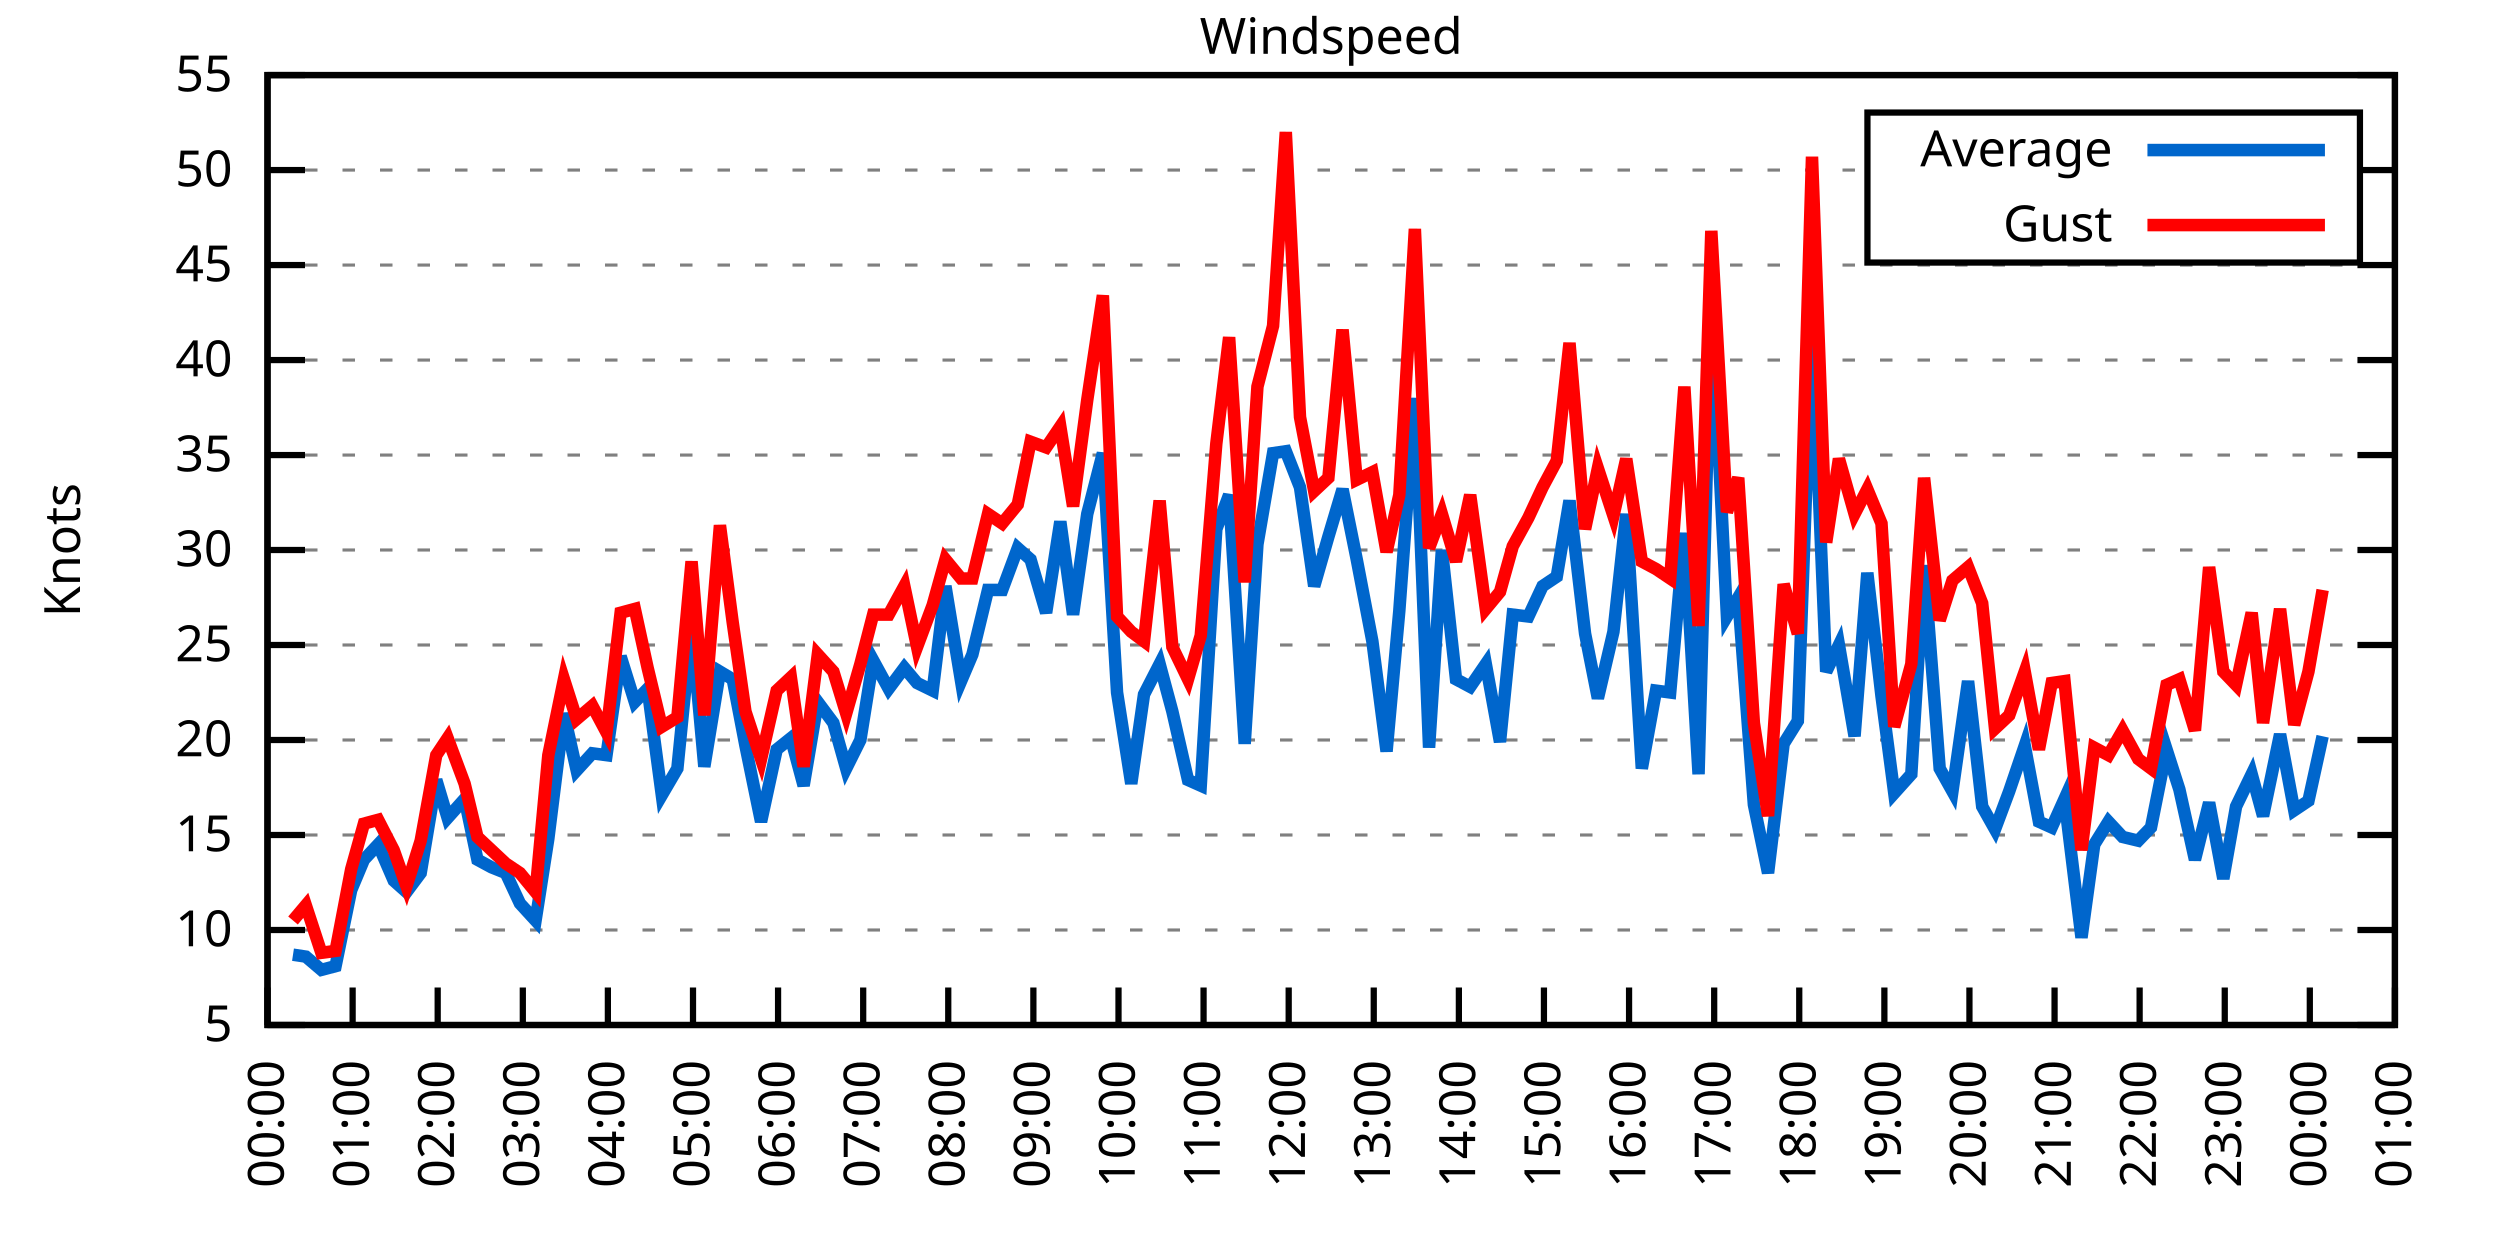
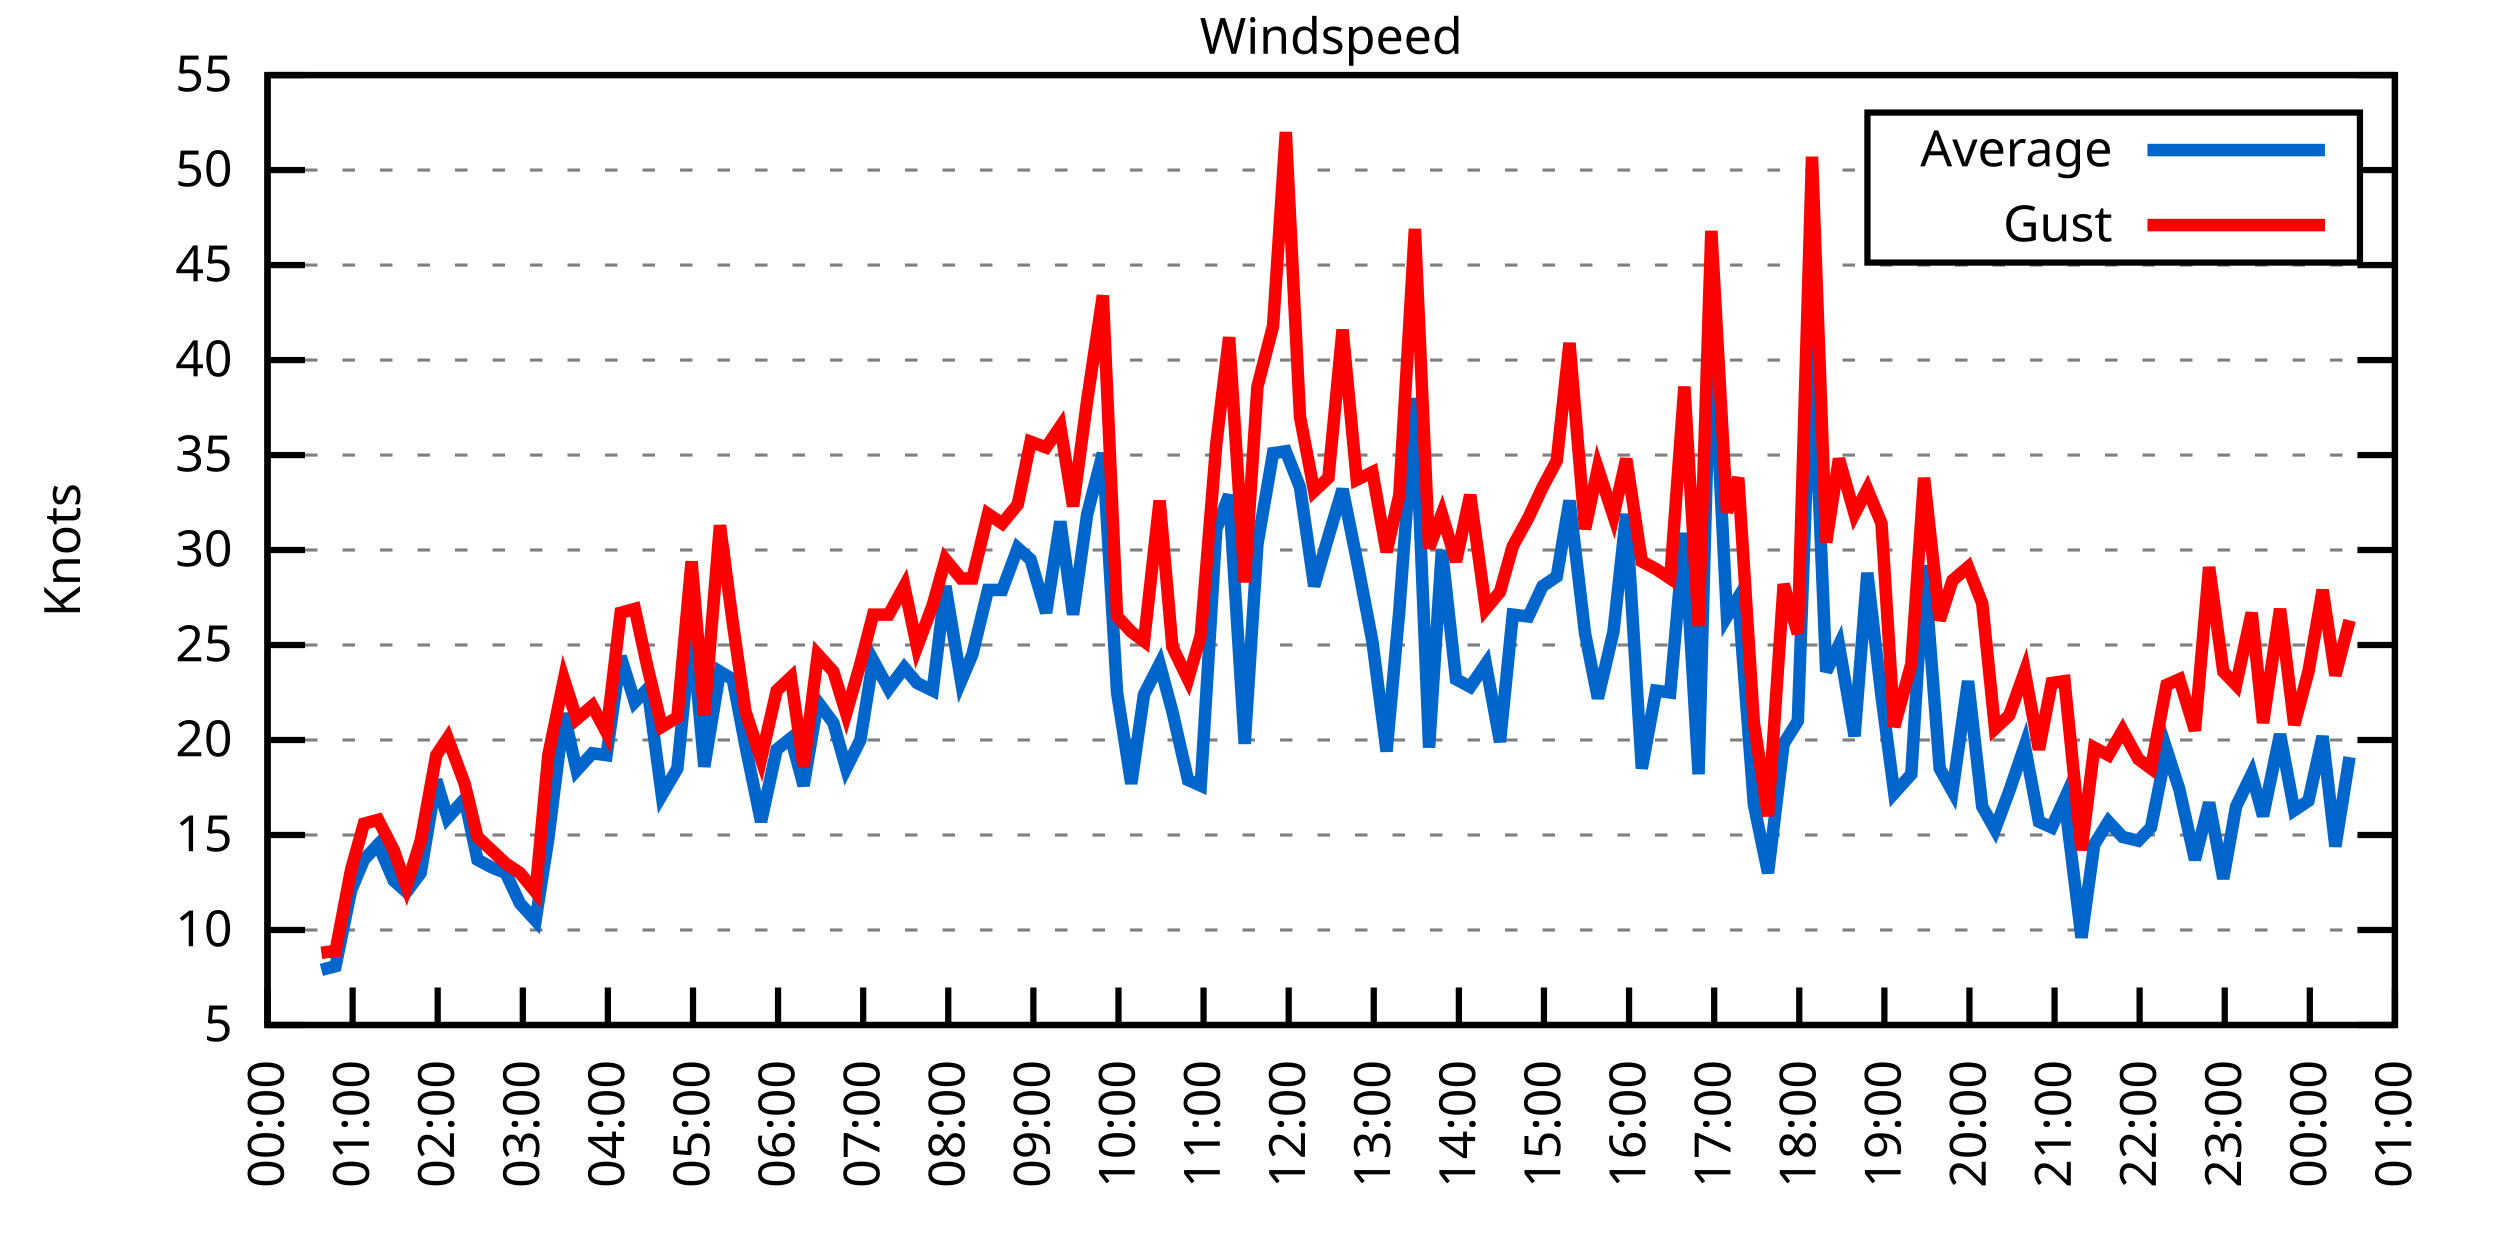
<svg xmlns="http://www.w3.org/2000/svg" xmlns:xlink="http://www.w3.org/1999/xlink" width="400" height="200" viewBox="0 0 400 200">
  <g id="gnuplot_canvas">
    <rect x="0" y="0" width="400" height="200" fill="none" />
    <defs>
      <circle id="gpDot" r="0.5" stroke-width="0.5" stroke="currentColor" />
      <path id="gpPt0" stroke-width="0.333" stroke="currentColor" d="M-1,0 h2 M0,-1 v2" />
      <path id="gpPt1" stroke-width="0.333" stroke="currentColor" d="M-1,-1 L1,1 M1,-1 L-1,1" />
      <path id="gpPt2" stroke-width="0.333" stroke="currentColor" d="M-1,0 L1,0 M0,-1 L0,1 M-1,-1 L1,1 M-1,1 L1,-1" />
      <rect id="gpPt3" stroke-width="0.333" stroke="currentColor" x="-1" y="-1" width="2" height="2" />
      <rect id="gpPt4" stroke-width="0.333" stroke="currentColor" fill="currentColor" x="-1" y="-1" width="2" height="2" />
      <circle id="gpPt5" stroke-width="0.333" stroke="currentColor" cx="0" cy="0" r="1" />
      <use xlink:href="#gpPt5" id="gpPt6" fill="currentColor" stroke="none" />
      <path id="gpPt7" stroke-width="0.333" stroke="currentColor" d="M0,-1.33 L-1.33,0.67 L1.33,0.67 z" />
      <use xlink:href="#gpPt7" id="gpPt8" fill="currentColor" stroke="none" />
      <use xlink:href="#gpPt7" id="gpPt9" stroke="currentColor" transform="rotate(180)" />
      <use xlink:href="#gpPt9" id="gpPt10" fill="currentColor" stroke="none" />
      <use xlink:href="#gpPt3" id="gpPt11" stroke="currentColor" transform="rotate(45)" />
      <use xlink:href="#gpPt11" id="gpPt12" fill="currentColor" stroke="none" />
      <path id="gpPt13" stroke-width="0.333" stroke="currentColor" d="M0,1.330 L1.265,0.411 L0.782,-1.067 L-0.782,-1.076 L-1.265,0.411 z" />
      <use xlink:href="#gpPt13" id="gpPt14" fill="currentColor" stroke="none" />
      <filter id="textbox" filterUnits="objectBoundingBox" x="0" y="0" height="1" width="1">
        <feFlood flood-color="white" flood-opacity="1" result="bgnd" />
        <feComposite in="SourceGraphic" in2="bgnd" operator="atop" />
      </filter>
      <filter id="greybox" filterUnits="objectBoundingBox" x="0" y="0" height="1" width="1">
        <feFlood flood-color="lightgrey" flood-opacity="1" result="grey" />
        <feComposite in="SourceGraphic" in2="grey" operator="atop" />
      </filter>
    </defs>
    <g fill="none" color="white" stroke="currentColor" stroke-width="1.00" stroke-linecap="butt" stroke-linejoin="miter">
</g>
    <g fill="none" color="black" stroke="currentColor" stroke-width="1.00" stroke-linecap="butt" stroke-linejoin="miter">
      <g stroke="none" shape-rendering="crispEdges">
        <polygon fill="rgb(255, 255, 255)" points="42.80,164.00 383.18,164.00 383.18,12.02 42.80,12.02 " />
      </g>
    </g>
    <g fill="none" color="black" stroke="currentColor" stroke-width="1.00" stroke-linecap="butt" stroke-linejoin="miter">
</g>
    <g fill="none" color="black" stroke="black" stroke-width="0.50" stroke-linecap="butt" stroke-linejoin="miter">
</g>
    <g fill="none" color="gray" stroke="currentColor" stroke-width="0.50" stroke-linecap="butt" stroke-linejoin="miter">
      <path stroke="gray" stroke-dasharray="2,4" class="gridline" d="M42.80,164.00 L383.19,164.00  " />
    </g>
    <g fill="none" color="gray" stroke="gray" stroke-width="1.00" stroke-linecap="butt" stroke-linejoin="miter">
</g>
    <g fill="none" color="black" stroke="currentColor" stroke-width="1.00" stroke-linecap="butt" stroke-linejoin="miter">
      <path stroke="black" d="M42.80,164.00 L48.80,164.00 M383.19,164.00 L377.19,164.00  " />
      <g transform="translate(37.20,166.60)" stroke="none" fill="black" font-family="Sans" font-size="8.00" text-anchor="end">
        <text>
          <tspan font-family="Sans"> 5</tspan>
        </text>
      </g>
    </g>
    <g fill="none" color="black" stroke="currentColor" stroke-width="1.00" stroke-linecap="butt" stroke-linejoin="miter">
</g>
    <g fill="none" color="black" stroke="black" stroke-width="0.50" stroke-linecap="butt" stroke-linejoin="miter">
</g>
    <g fill="none" color="gray" stroke="currentColor" stroke-width="0.50" stroke-linecap="butt" stroke-linejoin="miter">
      <path stroke="gray" stroke-dasharray="2,4" class="gridline" d="M42.80,148.80 L383.19,148.80  " />
    </g>
    <g fill="none" color="gray" stroke="gray" stroke-width="1.00" stroke-linecap="butt" stroke-linejoin="miter">
</g>
    <g fill="none" color="black" stroke="currentColor" stroke-width="1.00" stroke-linecap="butt" stroke-linejoin="miter">
      <path stroke="black" d="M42.80,148.80 L48.80,148.80 M383.19,148.80 L377.19,148.80  " />
      <g transform="translate(37.20,151.40)" stroke="none" fill="black" font-family="Sans" font-size="8.00" text-anchor="end">
        <text>
          <tspan font-family="Sans"> 10</tspan>
        </text>
      </g>
    </g>
    <g fill="none" color="black" stroke="currentColor" stroke-width="1.00" stroke-linecap="butt" stroke-linejoin="miter">
</g>
    <g fill="none" color="black" stroke="black" stroke-width="0.50" stroke-linecap="butt" stroke-linejoin="miter">
</g>
    <g fill="none" color="gray" stroke="currentColor" stroke-width="0.50" stroke-linecap="butt" stroke-linejoin="miter">
      <path stroke="gray" stroke-dasharray="2,4" class="gridline" d="M42.80,133.60 L383.19,133.60  " />
    </g>
    <g fill="none" color="gray" stroke="gray" stroke-width="1.00" stroke-linecap="butt" stroke-linejoin="miter">
</g>
    <g fill="none" color="black" stroke="currentColor" stroke-width="1.00" stroke-linecap="butt" stroke-linejoin="miter">
      <path stroke="black" d="M42.80,133.60 L48.80,133.60 M383.19,133.60 L377.19,133.60  " />
      <g transform="translate(37.20,136.20)" stroke="none" fill="black" font-family="Sans" font-size="8.00" text-anchor="end">
        <text>
          <tspan font-family="Sans"> 15</tspan>
        </text>
      </g>
    </g>
    <g fill="none" color="black" stroke="currentColor" stroke-width="1.00" stroke-linecap="butt" stroke-linejoin="miter">
</g>
    <g fill="none" color="black" stroke="black" stroke-width="0.50" stroke-linecap="butt" stroke-linejoin="miter">
</g>
    <g fill="none" color="gray" stroke="currentColor" stroke-width="0.50" stroke-linecap="butt" stroke-linejoin="miter">
      <path stroke="gray" stroke-dasharray="2,4" class="gridline" d="M42.80,118.40 L383.19,118.40  " />
    </g>
    <g fill="none" color="gray" stroke="gray" stroke-width="1.00" stroke-linecap="butt" stroke-linejoin="miter">
</g>
    <g fill="none" color="black" stroke="currentColor" stroke-width="1.00" stroke-linecap="butt" stroke-linejoin="miter">
      <path stroke="black" d="M42.80,118.40 L48.80,118.40 M383.19,118.40 L377.19,118.40  " />
      <g transform="translate(37.20,121.00)" stroke="none" fill="black" font-family="Sans" font-size="8.00" text-anchor="end">
        <text>
          <tspan font-family="Sans"> 20</tspan>
        </text>
      </g>
    </g>
    <g fill="none" color="black" stroke="currentColor" stroke-width="1.00" stroke-linecap="butt" stroke-linejoin="miter">
</g>
    <g fill="none" color="black" stroke="black" stroke-width="0.50" stroke-linecap="butt" stroke-linejoin="miter">
</g>
    <g fill="none" color="gray" stroke="currentColor" stroke-width="0.50" stroke-linecap="butt" stroke-linejoin="miter">
      <path stroke="gray" stroke-dasharray="2,4" class="gridline" d="M42.80,103.20 L383.19,103.20  " />
    </g>
    <g fill="none" color="gray" stroke="gray" stroke-width="1.00" stroke-linecap="butt" stroke-linejoin="miter">
</g>
    <g fill="none" color="black" stroke="currentColor" stroke-width="1.00" stroke-linecap="butt" stroke-linejoin="miter">
      <path stroke="black" d="M42.80,103.20 L48.80,103.20 M383.19,103.20 L377.19,103.20  " />
      <g transform="translate(37.20,105.80)" stroke="none" fill="black" font-family="Sans" font-size="8.00" text-anchor="end">
        <text>
          <tspan font-family="Sans"> 25</tspan>
        </text>
      </g>
    </g>
    <g fill="none" color="black" stroke="currentColor" stroke-width="1.00" stroke-linecap="butt" stroke-linejoin="miter">
</g>
    <g fill="none" color="black" stroke="black" stroke-width="0.50" stroke-linecap="butt" stroke-linejoin="miter">
</g>
    <g fill="none" color="gray" stroke="currentColor" stroke-width="0.50" stroke-linecap="butt" stroke-linejoin="miter">
      <path stroke="gray" stroke-dasharray="2,4" class="gridline" d="M42.80,88.00 L383.19,88.00  " />
    </g>
    <g fill="none" color="gray" stroke="gray" stroke-width="1.00" stroke-linecap="butt" stroke-linejoin="miter">
</g>
    <g fill="none" color="black" stroke="currentColor" stroke-width="1.00" stroke-linecap="butt" stroke-linejoin="miter">
      <path stroke="black" d="M42.80,88.00 L48.80,88.00 M383.19,88.00 L377.19,88.00  " />
      <g transform="translate(37.20,90.60)" stroke="none" fill="black" font-family="Sans" font-size="8.00" text-anchor="end">
        <text>
          <tspan font-family="Sans"> 30</tspan>
        </text>
      </g>
    </g>
    <g fill="none" color="black" stroke="currentColor" stroke-width="1.00" stroke-linecap="butt" stroke-linejoin="miter">
</g>
    <g fill="none" color="black" stroke="black" stroke-width="0.50" stroke-linecap="butt" stroke-linejoin="miter">
</g>
    <g fill="none" color="gray" stroke="currentColor" stroke-width="0.50" stroke-linecap="butt" stroke-linejoin="miter">
      <path stroke="gray" stroke-dasharray="2,4" class="gridline" d="M42.80,72.81 L383.19,72.81  " />
    </g>
    <g fill="none" color="gray" stroke="gray" stroke-width="1.00" stroke-linecap="butt" stroke-linejoin="miter">
</g>
    <g fill="none" color="black" stroke="currentColor" stroke-width="1.00" stroke-linecap="butt" stroke-linejoin="miter">
      <path stroke="black" d="M42.80,72.81 L48.80,72.81 M383.19,72.81 L377.19,72.81  " />
      <g transform="translate(37.20,75.41)" stroke="none" fill="black" font-family="Sans" font-size="8.00" text-anchor="end">
        <text>
          <tspan font-family="Sans"> 35</tspan>
        </text>
      </g>
    </g>
    <g fill="none" color="black" stroke="currentColor" stroke-width="1.00" stroke-linecap="butt" stroke-linejoin="miter">
</g>
    <g fill="none" color="black" stroke="black" stroke-width="0.50" stroke-linecap="butt" stroke-linejoin="miter">
</g>
    <g fill="none" color="gray" stroke="currentColor" stroke-width="0.50" stroke-linecap="butt" stroke-linejoin="miter">
      <path stroke="gray" stroke-dasharray="2,4" class="gridline" d="M42.80,57.61 L383.19,57.61  " />
    </g>
    <g fill="none" color="gray" stroke="gray" stroke-width="1.00" stroke-linecap="butt" stroke-linejoin="miter">
</g>
    <g fill="none" color="black" stroke="currentColor" stroke-width="1.00" stroke-linecap="butt" stroke-linejoin="miter">
      <path stroke="black" d="M42.80,57.61 L48.80,57.61 M383.19,57.61 L377.19,57.61  " />
      <g transform="translate(37.20,60.21)" stroke="none" fill="black" font-family="Sans" font-size="8.00" text-anchor="end">
        <text>
          <tspan font-family="Sans"> 40</tspan>
        </text>
      </g>
    </g>
    <g fill="none" color="black" stroke="currentColor" stroke-width="1.00" stroke-linecap="butt" stroke-linejoin="miter">
</g>
    <g fill="none" color="black" stroke="black" stroke-width="0.50" stroke-linecap="butt" stroke-linejoin="miter">
</g>
    <g fill="none" color="gray" stroke="currentColor" stroke-width="0.50" stroke-linecap="butt" stroke-linejoin="miter">
      <path stroke="gray" stroke-dasharray="2,4" class="gridline" d="M42.80,42.41 L383.19,42.41  " />
    </g>
    <g fill="none" color="gray" stroke="gray" stroke-width="1.00" stroke-linecap="butt" stroke-linejoin="miter">
</g>
    <g fill="none" color="black" stroke="currentColor" stroke-width="1.00" stroke-linecap="butt" stroke-linejoin="miter">
      <path stroke="black" d="M42.80,42.41 L48.80,42.41 M383.19,42.41 L377.19,42.41  " />
      <g transform="translate(37.20,45.01)" stroke="none" fill="black" font-family="Sans" font-size="8.00" text-anchor="end">
        <text>
          <tspan font-family="Sans"> 45</tspan>
        </text>
      </g>
    </g>
    <g fill="none" color="black" stroke="currentColor" stroke-width="1.00" stroke-linecap="butt" stroke-linejoin="miter">
</g>
    <g fill="none" color="black" stroke="black" stroke-width="0.50" stroke-linecap="butt" stroke-linejoin="miter">
</g>
    <g fill="none" color="gray" stroke="currentColor" stroke-width="0.50" stroke-linecap="butt" stroke-linejoin="miter">
      <path stroke="gray" stroke-dasharray="2,4" class="gridline" d="M42.80,27.21 L298.79,27.21 M377.59,27.21 L383.19,27.21  " />
    </g>
    <g fill="none" color="gray" stroke="gray" stroke-width="1.00" stroke-linecap="butt" stroke-linejoin="miter">
</g>
    <g fill="none" color="black" stroke="currentColor" stroke-width="1.00" stroke-linecap="butt" stroke-linejoin="miter">
      <path stroke="black" d="M42.80,27.21 L48.80,27.21 M383.19,27.21 L377.19,27.21  " />
      <g transform="translate(37.20,29.81)" stroke="none" fill="black" font-family="Sans" font-size="8.00" text-anchor="end">
        <text>
          <tspan font-family="Sans"> 50</tspan>
        </text>
      </g>
    </g>
    <g fill="none" color="black" stroke="currentColor" stroke-width="1.00" stroke-linecap="butt" stroke-linejoin="miter">
</g>
    <g fill="none" color="black" stroke="black" stroke-width="0.50" stroke-linecap="butt" stroke-linejoin="miter">
</g>
    <g fill="none" color="gray" stroke="currentColor" stroke-width="0.50" stroke-linecap="butt" stroke-linejoin="miter">
      <path stroke="gray" stroke-dasharray="2,4" class="gridline" d="M42.80,12.01 L383.19,12.01  " />
    </g>
    <g fill="none" color="gray" stroke="gray" stroke-width="1.00" stroke-linecap="butt" stroke-linejoin="miter">
</g>
    <g fill="none" color="black" stroke="currentColor" stroke-width="1.00" stroke-linecap="butt" stroke-linejoin="miter">
      <path stroke="black" d="M42.80,12.01 L48.80,12.01 M383.19,12.01 L377.19,12.01  " />
      <g transform="translate(37.20,14.61)" stroke="none" fill="black" font-family="Sans" font-size="8.00" text-anchor="end">
        <text>
          <tspan font-family="Sans"> 55</tspan>
        </text>
      </g>
    </g>
    <g fill="none" color="black" stroke="currentColor" stroke-width="1.00" stroke-linecap="butt" stroke-linejoin="miter">
      <path stroke="black" d="M42.80,164.00 L42.80,158.00  " />
      <g transform="translate(45.40,169.60) rotate(270.00)" stroke="none" fill="black" font-family="Sans" font-size="8.00" text-anchor="end">
        <text>
          <tspan font-family="Sans">00:00</tspan>
        </text>
      </g>
    </g>
    <g fill="none" color="black" stroke="currentColor" stroke-width="1.00" stroke-linecap="butt" stroke-linejoin="miter">
      <path stroke="black" d="M56.42,164.00 L56.42,158.00  " />
      <g transform="translate(59.02,169.60) rotate(270.00)" stroke="none" fill="black" font-family="Sans" font-size="8.00" text-anchor="end">
        <text>
          <tspan font-family="Sans">01:00</tspan>
        </text>
      </g>
    </g>
    <g fill="none" color="black" stroke="currentColor" stroke-width="1.00" stroke-linecap="butt" stroke-linejoin="miter">
      <path stroke="black" d="M70.03,164.00 L70.03,158.00  " />
      <g transform="translate(72.63,169.60) rotate(270.00)" stroke="none" fill="black" font-family="Sans" font-size="8.00" text-anchor="end">
        <text>
          <tspan font-family="Sans">02:00</tspan>
        </text>
      </g>
    </g>
    <g fill="none" color="black" stroke="currentColor" stroke-width="1.00" stroke-linecap="butt" stroke-linejoin="miter">
      <path stroke="black" d="M83.65,164.00 L83.65,158.00  " />
      <g transform="translate(86.25,169.60) rotate(270.00)" stroke="none" fill="black" font-family="Sans" font-size="8.00" text-anchor="end">
        <text>
          <tspan font-family="Sans">03:00</tspan>
        </text>
      </g>
    </g>
    <g fill="none" color="black" stroke="currentColor" stroke-width="1.00" stroke-linecap="butt" stroke-linejoin="miter">
      <path stroke="black" d="M97.26,164.00 L97.26,158.00  " />
      <g transform="translate(99.86,169.60) rotate(270.00)" stroke="none" fill="black" font-family="Sans" font-size="8.00" text-anchor="end">
        <text>
          <tspan font-family="Sans">04:00</tspan>
        </text>
      </g>
    </g>
    <g fill="none" color="black" stroke="currentColor" stroke-width="1.00" stroke-linecap="butt" stroke-linejoin="miter">
      <path stroke="black" d="M110.88,164.00 L110.88,158.00  " />
      <g transform="translate(113.48,169.60) rotate(270.00)" stroke="none" fill="black" font-family="Sans" font-size="8.00" text-anchor="end">
        <text>
          <tspan font-family="Sans">05:00</tspan>
        </text>
      </g>
    </g>
    <g fill="none" color="black" stroke="currentColor" stroke-width="1.00" stroke-linecap="butt" stroke-linejoin="miter">
      <path stroke="black" d="M124.49,164.00 L124.49,158.00  " />
      <g transform="translate(127.09,169.60) rotate(270.00)" stroke="none" fill="black" font-family="Sans" font-size="8.00" text-anchor="end">
        <text>
          <tspan font-family="Sans">06:00</tspan>
        </text>
      </g>
    </g>
    <g fill="none" color="black" stroke="currentColor" stroke-width="1.00" stroke-linecap="butt" stroke-linejoin="miter">
      <path stroke="black" d="M138.11,164.00 L138.11,158.00  " />
      <g transform="translate(140.71,169.60) rotate(270.00)" stroke="none" fill="black" font-family="Sans" font-size="8.00" text-anchor="end">
        <text>
          <tspan font-family="Sans">07:00</tspan>
        </text>
      </g>
    </g>
    <g fill="none" color="black" stroke="currentColor" stroke-width="1.00" stroke-linecap="butt" stroke-linejoin="miter">
      <path stroke="black" d="M151.72,164.00 L151.72,158.00  " />
      <g transform="translate(154.32,169.60) rotate(270.00)" stroke="none" fill="black" font-family="Sans" font-size="8.00" text-anchor="end">
        <text>
          <tspan font-family="Sans">08:00</tspan>
        </text>
      </g>
    </g>
    <g fill="none" color="black" stroke="currentColor" stroke-width="1.00" stroke-linecap="butt" stroke-linejoin="miter">
      <path stroke="black" d="M165.34,164.00 L165.34,158.00  " />
      <g transform="translate(167.94,169.60) rotate(270.00)" stroke="none" fill="black" font-family="Sans" font-size="8.00" text-anchor="end">
        <text>
          <tspan font-family="Sans">09:00</tspan>
        </text>
      </g>
    </g>
    <g fill="none" color="black" stroke="currentColor" stroke-width="1.00" stroke-linecap="butt" stroke-linejoin="miter">
      <path stroke="black" d="M178.96,164.00 L178.96,158.00  " />
      <g transform="translate(181.56,169.60) rotate(270.00)" stroke="none" fill="black" font-family="Sans" font-size="8.00" text-anchor="end">
        <text>
          <tspan font-family="Sans">10:00</tspan>
        </text>
      </g>
    </g>
    <g fill="none" color="black" stroke="currentColor" stroke-width="1.00" stroke-linecap="butt" stroke-linejoin="miter">
      <path stroke="black" d="M192.57,164.00 L192.57,158.00  " />
      <g transform="translate(195.17,169.60) rotate(270.00)" stroke="none" fill="black" font-family="Sans" font-size="8.00" text-anchor="end">
        <text>
          <tspan font-family="Sans">11:00</tspan>
        </text>
      </g>
    </g>
    <g fill="none" color="black" stroke="currentColor" stroke-width="1.00" stroke-linecap="butt" stroke-linejoin="miter">
      <path stroke="black" d="M206.19,164.00 L206.19,158.00  " />
      <g transform="translate(208.79,169.60) rotate(270.00)" stroke="none" fill="black" font-family="Sans" font-size="8.00" text-anchor="end">
        <text>
          <tspan font-family="Sans">12:00</tspan>
        </text>
      </g>
    </g>
    <g fill="none" color="black" stroke="currentColor" stroke-width="1.00" stroke-linecap="butt" stroke-linejoin="miter">
      <path stroke="black" d="M219.80,164.00 L219.80,158.00  " />
      <g transform="translate(222.40,169.60) rotate(270.00)" stroke="none" fill="black" font-family="Sans" font-size="8.00" text-anchor="end">
        <text>
          <tspan font-family="Sans">13:00</tspan>
        </text>
      </g>
    </g>
    <g fill="none" color="black" stroke="currentColor" stroke-width="1.00" stroke-linecap="butt" stroke-linejoin="miter">
      <path stroke="black" d="M233.42,164.00 L233.42,158.00  " />
      <g transform="translate(236.02,169.60) rotate(270.00)" stroke="none" fill="black" font-family="Sans" font-size="8.00" text-anchor="end">
        <text>
          <tspan font-family="Sans">14:00</tspan>
        </text>
      </g>
    </g>
    <g fill="none" color="black" stroke="currentColor" stroke-width="1.00" stroke-linecap="butt" stroke-linejoin="miter">
      <path stroke="black" d="M247.03,164.00 L247.03,158.00  " />
      <g transform="translate(249.63,169.60) rotate(270.00)" stroke="none" fill="black" font-family="Sans" font-size="8.00" text-anchor="end">
        <text>
          <tspan font-family="Sans">15:00</tspan>
        </text>
      </g>
    </g>
    <g fill="none" color="black" stroke="currentColor" stroke-width="1.00" stroke-linecap="butt" stroke-linejoin="miter">
      <path stroke="black" d="M260.65,164.00 L260.65,158.00  " />
      <g transform="translate(263.25,169.60) rotate(270.00)" stroke="none" fill="black" font-family="Sans" font-size="8.00" text-anchor="end">
        <text>
          <tspan font-family="Sans">16:00</tspan>
        </text>
      </g>
    </g>
    <g fill="none" color="black" stroke="currentColor" stroke-width="1.00" stroke-linecap="butt" stroke-linejoin="miter">
      <path stroke="black" d="M274.27,164.00 L274.27,158.00  " />
      <g transform="translate(276.87,169.60) rotate(270.00)" stroke="none" fill="black" font-family="Sans" font-size="8.00" text-anchor="end">
        <text>
          <tspan font-family="Sans">17:00</tspan>
        </text>
      </g>
    </g>
    <g fill="none" color="black" stroke="currentColor" stroke-width="1.00" stroke-linecap="butt" stroke-linejoin="miter">
      <path stroke="black" d="M287.88,164.00 L287.88,158.00  " />
      <g transform="translate(290.48,169.60) rotate(270.00)" stroke="none" fill="black" font-family="Sans" font-size="8.00" text-anchor="end">
        <text>
          <tspan font-family="Sans">18:00</tspan>
        </text>
      </g>
    </g>
    <g fill="none" color="black" stroke="currentColor" stroke-width="1.00" stroke-linecap="butt" stroke-linejoin="miter">
      <path stroke="black" d="M301.50,164.00 L301.50,158.00  " />
      <g transform="translate(304.10,169.60) rotate(270.00)" stroke="none" fill="black" font-family="Sans" font-size="8.00" text-anchor="end">
        <text>
          <tspan font-family="Sans">19:00</tspan>
        </text>
      </g>
    </g>
    <g fill="none" color="black" stroke="currentColor" stroke-width="1.00" stroke-linecap="butt" stroke-linejoin="miter">
      <path stroke="black" d="M315.11,164.00 L315.11,158.00  " />
      <g transform="translate(317.71,169.60) rotate(270.00)" stroke="none" fill="black" font-family="Sans" font-size="8.00" text-anchor="end">
        <text>
          <tspan font-family="Sans">20:00</tspan>
        </text>
      </g>
    </g>
    <g fill="none" color="black" stroke="currentColor" stroke-width="1.00" stroke-linecap="butt" stroke-linejoin="miter">
      <path stroke="black" d="M328.73,164.00 L328.73,158.00  " />
      <g transform="translate(331.33,169.60) rotate(270.00)" stroke="none" fill="black" font-family="Sans" font-size="8.00" text-anchor="end">
        <text>
          <tspan font-family="Sans">21:00</tspan>
        </text>
      </g>
    </g>
    <g fill="none" color="black" stroke="currentColor" stroke-width="1.00" stroke-linecap="butt" stroke-linejoin="miter">
      <path stroke="black" d="M342.34,164.00 L342.34,158.00  " />
      <g transform="translate(344.94,169.60) rotate(270.00)" stroke="none" fill="black" font-family="Sans" font-size="8.00" text-anchor="end">
        <text>
          <tspan font-family="Sans">22:00</tspan>
        </text>
      </g>
    </g>
    <g fill="none" color="black" stroke="currentColor" stroke-width="1.00" stroke-linecap="butt" stroke-linejoin="miter">
      <path stroke="black" d="M355.96,164.00 L355.96,158.00  " />
      <g transform="translate(358.56,169.60) rotate(270.00)" stroke="none" fill="black" font-family="Sans" font-size="8.00" text-anchor="end">
        <text>
          <tspan font-family="Sans">23:00</tspan>
        </text>
      </g>
    </g>
    <g fill="none" color="black" stroke="currentColor" stroke-width="1.00" stroke-linecap="butt" stroke-linejoin="miter">
      <path stroke="black" d="M369.57,164.00 L369.57,158.00  " />
      <g transform="translate(372.17,169.60) rotate(270.00)" stroke="none" fill="black" font-family="Sans" font-size="8.00" text-anchor="end">
        <text>
          <tspan font-family="Sans">00:00</tspan>
        </text>
      </g>
    </g>
    <g fill="none" color="black" stroke="currentColor" stroke-width="1.00" stroke-linecap="butt" stroke-linejoin="miter">
      <path stroke="black" d="M383.19,164.00 L383.19,158.00  " />
      <g transform="translate(385.79,169.60) rotate(270.00)" stroke="none" fill="black" font-family="Sans" font-size="8.00" text-anchor="end">
        <text>
          <tspan font-family="Sans">01:00</tspan>
        </text>
      </g>
    </g>
    <g fill="none" color="black" stroke="currentColor" stroke-width="1.00" stroke-linecap="butt" stroke-linejoin="miter">
</g>
    <g fill="none" color="black" stroke="currentColor" stroke-width="1.00" stroke-linecap="butt" stroke-linejoin="miter">
      <path stroke="black" d="M42.80,12.01 L42.80,164.00 L383.19,164.00 L383.19,12.01 L42.80,12.01 Z  " />
    </g>
    <g fill="none" color="black" stroke="currentColor" stroke-width="1.00" stroke-linecap="butt" stroke-linejoin="miter">
</g>
    <g fill="none" color="black" stroke="currentColor" stroke-width="1.00" stroke-linecap="butt" stroke-linejoin="miter">
      <path stroke="black" d="M298.79,42.01 L298.79,18.01 L377.59,18.01 L377.59,42.01 L298.79,42.01 Z  " />
    </g>
    <g id="Windspeed_plot_1">
      <g fill="none" color="white" stroke="black" stroke-width="2.00" stroke-linecap="butt" stroke-linejoin="miter">
</g>
      <g fill="none" color="black" stroke="currentColor" stroke-width="2.00" stroke-linecap="butt" stroke-linejoin="miter">
        <g transform="translate(337.99,26.61)" stroke="none" fill="black" font-family="Sans" font-size="8.00" text-anchor="end">
          <text>
            <tspan font-family="Sans">Average</tspan>
          </text>
        </g>
      </g>
      <g fill="none" color="black" stroke="currentColor" stroke-width="2.00" stroke-linecap="butt" stroke-linejoin="miter">
-         <path stroke="rgb(  0, 102, 204)" d="M343.59,24.01 L371.99,24.01 M46.88,152.75 L48.93,153.06 L51.42,155.18 L53.69,154.58 L56.19,142.42 L58.23,137.55   L60.50,135.12 L63.00,140.90 L65.04,142.72 L67.31,139.68 L69.80,124.79 L71.62,130.87 L74.34,127.83 L76.39,137.55   L78.65,138.77 L80.92,139.68 L83.19,144.55 L85.69,147.28 L87.73,134.21 L90.23,114.15 L92.27,123.27 L94.77,120.53   L97.04,120.83 L99.30,105.03 L101.57,112.32 L103.62,110.20 L105.89,127.22 L108.38,122.96 L110.65,100.16 L112.69,122.66   L115.19,107.46 L117.23,108.68 L119.27,119.31 L121.77,131.47 L124.27,119.92 L126.54,118.10 L128.58,125.70 L130.85,112.32   L133.34,115.67 L135.39,122.96 L137.66,118.40 L139.70,105.64 L142.19,110.20 L144.69,106.85 L146.73,109.28 L149.23,110.50   L151.27,93.78 L153.77,108.98 L155.58,104.72 L158.08,94.39 L160.35,94.39 L162.84,87.70 L164.89,89.52 L167.38,98.04   L169.65,83.45 L171.69,98.34 L173.96,82.23 L176.46,72.50 L178.73,110.80 L181.00,125.39 L183.04,111.11 L185.54,106.24   L187.58,113.84 L190.08,124.79 L192.12,125.70 L194.61,84.66 L196.66,79.19 L199.15,119.01 L201.19,87.09 L203.69,72.50   L205.73,72.20 L208.00,77.97 L210.27,93.78 L212.54,85.88 L214.81,78.28 L217.08,89.52 L219.58,102.60 L221.85,120.23   L223.89,97.73 L226.38,63.69 L228.65,119.62 L230.70,88.00 L232.96,108.68 L235.23,109.89 L237.73,106.24 L240.00,118.71   L242.04,98.34 L244.54,98.64 L246.81,93.78 L249.08,92.26 L251.12,80.10 L253.61,101.38 L255.66,111.72 L258.15,101.08   L260.20,82.23 L262.69,122.96 L264.96,110.50 L267.23,110.80 L269.50,85.27 L271.77,123.87 L273.81,48.49 L276.31,98.64   L278.12,95.60 L280.62,128.74 L282.89,139.68 L285.38,119.01 L287.65,115.36 L289.92,52.44 L292.19,107.46 L294.23,103.20   L296.73,117.80 L298.77,91.65 L301.04,111.41 L303.08,126.91 L305.81,123.87 L307.85,90.44 L310.35,122.96 L312.39,126.61   L314.89,108.98 L317.15,129.04 L319.20,132.69 L321.47,126.61 L323.96,119.31 L326.23,131.47 L328.27,132.39 L330.32,127.83   L333.04,150.02 L335.08,135.12 L337.35,131.47 L339.62,133.91 L342.12,134.51 L344.16,132.39 L346.65,119.92 L348.70,126.31   L351.19,137.55 L353.46,128.43 L355.73,140.59 L357.77,129.04 L360.27,123.87 L362.09,130.56 L364.81,117.49 L367.08,129.65   L369.35,128.13 L371.62,117.80  " />
+         <path stroke="rgb(  0, 102, 204)" d="M343.59,24.01 L371.99,24.01 M51.42,155.18 L53.69,154.58 L56.19,142.42 L58.23,137.55 L60.50,135.12 L63.00,140.90   L65.04,142.72 L67.31,139.68 L69.80,124.79 L71.62,130.87 L74.34,127.83 L76.39,137.55 L78.65,138.77 L80.92,139.68   L83.19,144.55 L85.69,147.28 L87.73,134.21 L90.23,114.15 L92.27,123.27 L94.77,120.53 L97.04,120.83 L99.30,105.03   L101.57,112.32 L103.62,110.20 L105.89,127.22 L108.38,122.96 L110.65,100.16 L112.69,122.66 L115.19,107.46 L117.23,108.68   L119.27,119.31 L121.77,131.47 L124.27,119.92 L126.54,118.10 L128.58,125.70 L130.85,112.32 L133.34,115.67 L135.39,122.96   L137.66,118.40 L139.70,105.64 L142.19,110.20 L144.69,106.85 L146.73,109.28 L149.23,110.50 L151.27,93.78 L153.77,108.98   L155.58,104.72 L158.08,94.39 L160.35,94.39 L162.84,87.70 L164.89,89.52 L167.38,98.04 L169.65,83.45 L171.69,98.34   L173.96,82.23 L176.46,72.50 L178.73,110.80 L181.00,125.39 L183.04,111.11 L185.54,106.24 L187.58,113.84 L190.08,124.79   L192.12,125.70 L194.61,84.66 L196.66,79.19 L199.15,119.01 L201.19,87.09 L203.69,72.50 L205.73,72.20 L208.00,77.97   L210.27,93.78 L212.54,85.88 L214.81,78.28 L217.08,89.52 L219.58,102.60 L221.85,120.23 L223.89,97.73 L226.38,63.69   L228.65,119.62 L230.70,88.00 L232.96,108.68 L235.23,109.89 L237.73,106.24 L240.00,118.71 L242.04,98.34 L244.54,98.64   L246.81,93.78 L249.08,92.26 L251.12,80.10 L253.61,101.38 L255.66,111.72 L258.15,101.08 L260.20,82.23 L262.69,122.96   L264.96,110.50 L267.23,110.80 L269.50,85.27 L271.77,123.87 L273.81,48.49 L276.31,98.64 L278.12,95.60 L280.62,128.74   L282.89,139.68 L285.38,119.01 L287.65,115.36 L289.92,52.44 L292.19,107.46 L294.23,103.20 L296.73,117.80 L298.77,91.65   L301.04,111.41 L303.08,126.91 L305.81,123.87 L307.85,90.44 L310.35,122.96 L312.39,126.61 L314.89,108.98 L317.15,129.04   L319.20,132.69 L321.47,126.61 L323.96,119.31 L326.23,131.47 L328.27,132.39 L330.32,127.83 L333.04,150.02 L335.08,135.12   L337.35,131.47 L339.62,133.91 L342.12,134.51 L344.16,132.39 L346.65,119.92 L348.70,126.31 L351.19,137.55 L353.46,128.43   L355.73,140.59 L357.77,129.04 L360.27,123.87 L362.09,130.56 L364.81,117.49 L367.08,129.65 L369.35,128.13 L371.62,117.80   L373.66,135.43 L375.93,121.14  " />
      </g>
    </g>
    <g id="Windspeed_plot_2">
      <g fill="none" color="black" stroke="currentColor" stroke-width="2.00" stroke-linecap="butt" stroke-linejoin="miter">
        <g transform="translate(337.99,38.61)" stroke="none" fill="black" font-family="Sans" font-size="8.00" text-anchor="end">
          <text>
            <tspan font-family="Sans">Gust</tspan>
          </text>
        </g>
      </g>
      <g fill="none" color="black" stroke="currentColor" stroke-width="2.00" stroke-linecap="butt" stroke-linejoin="miter">
-         <path stroke="rgb(255,   0,   0)" d="M343.59,36.01 L371.99,36.01 M46.88,147.28 L48.93,144.85 L51.42,152.45 L53.69,152.14 L56.19,139.07 L58.23,131.78   L60.50,131.17 L63.00,136.03 L65.04,141.81 L67.31,134.51 L69.80,120.83 L71.62,118.10 L74.34,125.39 L76.39,133.91   L78.65,136.03 L80.92,138.16 L83.19,139.68 L85.69,142.72 L87.73,120.83 L90.23,108.68 L92.27,115.06 L94.77,112.93   L97.04,117.19 L99.30,98.04 L101.57,97.43 L103.62,106.85 L105.89,116.28 L108.38,114.76 L110.65,89.83 L112.69,114.45   L115.19,84.05 L117.23,99.56 L119.27,113.84 L121.77,121.44 L124.27,110.50 L126.54,108.37 L128.58,122.66 L130.85,104.72   L133.34,107.46 L135.39,114.15 L137.66,106.24 L139.70,98.34 L142.19,98.34 L144.69,93.78 L146.73,103.51 L149.23,96.82   L151.27,89.52 L153.77,92.56 L155.58,92.56 L158.08,82.23 L160.35,83.75 L162.84,80.71 L164.89,70.68 L167.38,71.59   L169.65,68.25 L171.69,81.01 L173.96,63.99 L176.46,47.27 L178.73,98.64 L181.00,101.08 L183.04,102.60 L185.54,80.10   L187.58,103.51 L190.08,108.68 L192.12,101.68 L194.61,70.98 L196.66,53.96 L199.15,93.17 L201.19,61.86 L203.69,52.14   L205.73,21.13 L208.00,66.73 L210.27,78.58 L212.54,76.45 L214.81,52.74 L217.08,76.76 L219.58,75.54 L221.85,88.31   L223.89,79.19 L226.38,36.63 L228.65,87.70 L230.70,82.23 L232.96,89.83 L235.23,79.19 L237.73,97.43 L240.00,94.69   L242.04,87.40 L244.54,82.84 L246.81,77.97 L249.08,73.72 L251.12,54.87 L253.61,84.66 L255.66,74.93 L258.15,82.53   L260.20,73.41 L262.69,89.83 L264.96,91.04 L267.23,92.56 L269.50,61.86 L271.77,100.16 L273.81,36.94 L276.31,81.93   L278.12,76.45 L280.62,115.67 L282.89,130.56 L285.38,93.48 L287.65,101.38 L289.92,25.08 L292.19,86.79 L294.23,73.41   L296.73,82.23 L298.77,78.28 L301.04,83.75 L303.08,116.28 L305.81,106.24 L307.85,76.45 L310.35,99.25 L312.39,92.87   L314.89,90.74 L317.15,96.52 L319.20,116.58 L321.47,114.45 L323.96,107.46 L326.23,119.92 L328.27,109.28 L330.32,108.98   L333.04,136.03 L335.08,119.62 L337.35,120.83 L339.62,116.88 L342.12,121.44 L344.16,122.96 L346.65,109.59 L348.70,108.68   L351.19,116.88 L353.46,90.74 L355.73,107.46 L357.77,109.59 L360.27,98.04 L362.09,115.67 L364.81,97.43 L367.08,115.97   L369.35,107.46 L371.62,94.39  " />
+         <path stroke="rgb(255,   0,   0)" d="M343.59,36.01 L371.99,36.01 M51.42,152.45 L53.69,152.14 L56.19,139.07 L58.23,131.78 L60.50,131.17 L63.00,136.03   L65.04,141.81 L67.31,134.51 L69.80,120.83 L71.62,118.10 L74.34,125.39 L76.39,133.91 L78.65,136.03 L80.92,138.16   L83.19,139.68 L85.69,142.72 L87.73,120.83 L90.23,108.68 L92.27,115.06 L94.77,112.93 L97.04,117.19 L99.30,98.04   L101.57,97.43 L103.62,106.85 L105.89,116.28 L108.38,114.76 L110.65,89.83 L112.69,114.45 L115.19,84.05 L117.23,99.56   L119.27,113.84 L121.77,121.44 L124.27,110.50 L126.54,108.37 L128.58,122.66 L130.85,104.72 L133.34,107.46 L135.39,114.15   L137.66,106.24 L139.70,98.34 L142.19,98.34 L144.69,93.78 L146.73,103.51 L149.23,96.82 L151.27,89.52 L153.77,92.56   L155.58,92.56 L158.08,82.23 L160.35,83.75 L162.84,80.71 L164.89,70.68 L167.38,71.59 L169.65,68.25 L171.69,81.01   L173.96,63.99 L176.46,47.27 L178.73,98.64 L181.00,101.08 L183.04,102.60 L185.54,80.10 L187.58,103.51 L190.08,108.68   L192.12,101.68 L194.61,70.98 L196.66,53.96 L199.15,93.17 L201.19,61.86 L203.69,52.14 L205.73,21.13 L208.00,66.73   L210.27,78.58 L212.54,76.45 L214.81,52.74 L217.08,76.76 L219.58,75.54 L221.85,88.31 L223.89,79.19 L226.38,36.63   L228.65,87.70 L230.70,82.23 L232.96,89.83 L235.23,79.19 L237.73,97.43 L240.00,94.69 L242.04,87.40 L244.54,82.84   L246.81,77.97 L249.08,73.72 L251.12,54.87 L253.61,84.66 L255.66,74.93 L258.15,82.53 L260.20,73.41 L262.69,89.83   L264.96,91.04 L267.23,92.56 L269.50,61.86 L271.77,100.16 L273.81,36.94 L276.31,81.93 L278.12,76.45 L280.62,115.67   L282.89,130.56 L285.38,93.48 L287.65,101.38 L289.92,25.08 L292.19,86.79 L294.23,73.41 L296.73,82.23 L298.77,78.28   L301.04,83.75 L303.08,116.28 L305.81,106.24 L307.85,76.45 L310.35,99.25 L312.39,92.87 L314.89,90.74 L317.15,96.52   L319.20,116.58 L321.47,114.45 L323.96,107.46 L326.23,119.92 L328.27,109.28 L330.32,108.98 L333.04,136.03 L335.08,119.62   L337.35,120.83 L339.62,116.88 L342.12,121.44 L344.16,122.96 L346.65,109.59 L348.70,108.68 L351.19,116.88 L353.46,90.74   L355.73,107.46 L357.77,109.59 L360.27,98.04 L362.09,115.67 L364.81,97.43 L367.08,115.97 L369.35,107.46 L371.62,94.39   L373.66,108.07 L375.93,99.25  " />
      </g>
    </g>
    <g fill="none" color="black" stroke="currentColor" stroke-width="2.00" stroke-linecap="butt" stroke-linejoin="miter">
</g>
    <g fill="none" color="black" stroke="black" stroke-width="1.00" stroke-linecap="butt" stroke-linejoin="miter">
</g>
    <g fill="none" color="black" stroke="currentColor" stroke-width="1.00" stroke-linecap="butt" stroke-linejoin="miter">
      <path stroke="black" d="M42.80,12.01 L42.80,164.00 L383.19,164.00 L383.19,12.01 L42.80,12.01 Z  " />
      <g transform="translate(12.80,88.01) rotate(270.00)" stroke="none" fill="black" font-family="Sans" font-size="8.00" text-anchor="middle">
        <text>
          <tspan font-family="Sans">Knots</tspan>
        </text>
      </g>
    </g>
    <g fill="none" color="black" stroke="currentColor" stroke-width="1.00" stroke-linecap="butt" stroke-linejoin="miter">
</g>
    <g fill="none" color="black" stroke="currentColor" stroke-width="1.00" stroke-linecap="butt" stroke-linejoin="miter">
      <g transform="translate(212.99,8.61)" stroke="none" fill="black" font-family="Sans" font-size="8.00" text-anchor="middle">
        <text>
          <tspan font-family="Sans">Windspeed</tspan>
        </text>
      </g>
    </g>
    <g fill="none" color="black" stroke="currentColor" stroke-width="1.00" stroke-linecap="butt" stroke-linejoin="miter">
</g>
  </g>
</svg>
